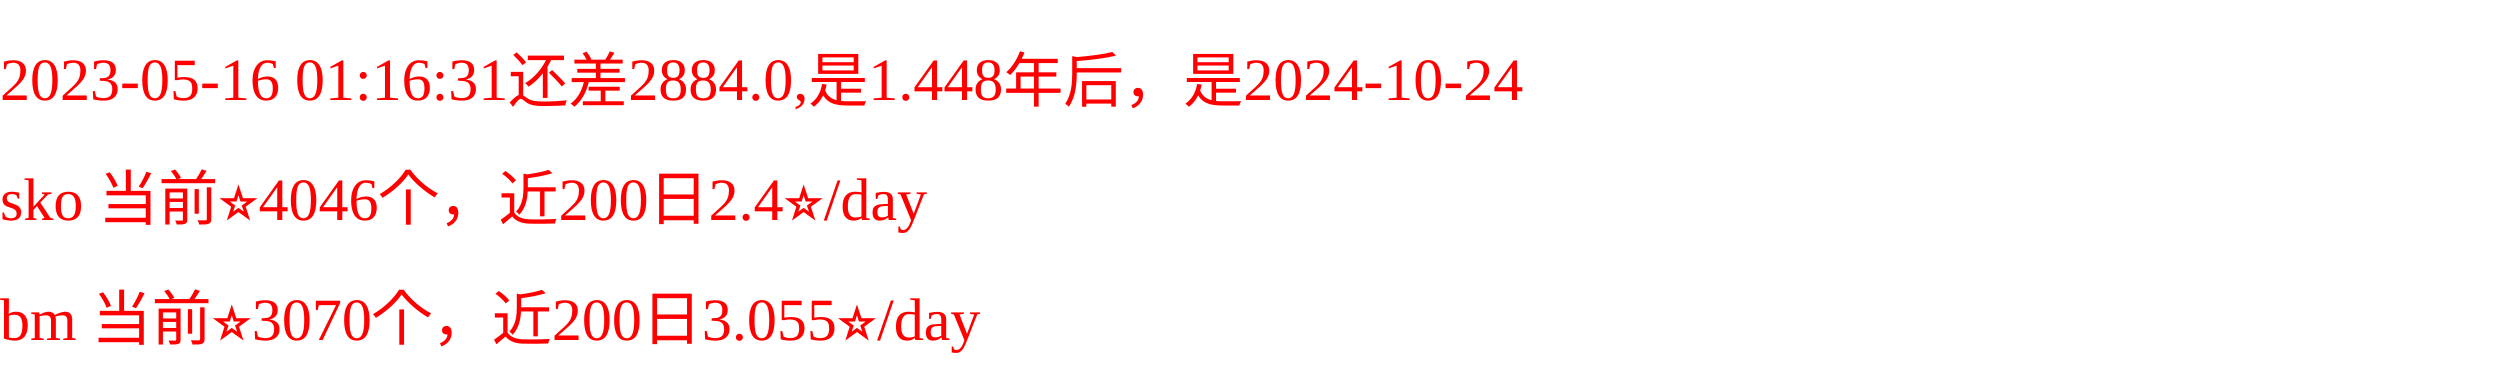
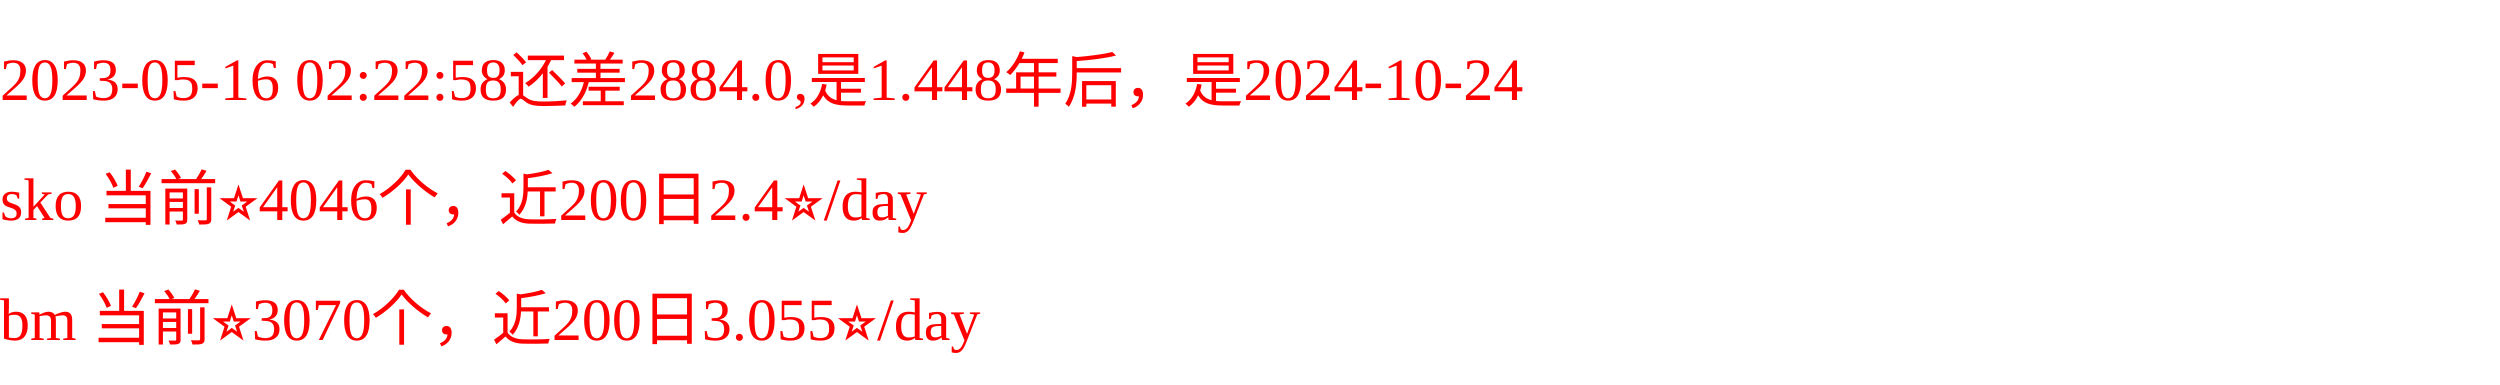
<svg xmlns="http://www.w3.org/2000/svg" width="500px" height="77px" fill="red">
-   <text y="20" fill="red">2023-05-16 01:16:31还差2884.0,是1.448年后，是2024-10-24</text>
+   <text y="20" fill="red">2023-05-16 02:22:58还差2884.0,是1.448年后，是2024-10-24</text>
  <text y="44" fill="red">sko 当前⭐️4046个，近200日2.4⭐️/day</text>
  <text y="68" fill="red">bm 当前⭐️3070个，近200日3.055⭐️/day</text>
</svg>
